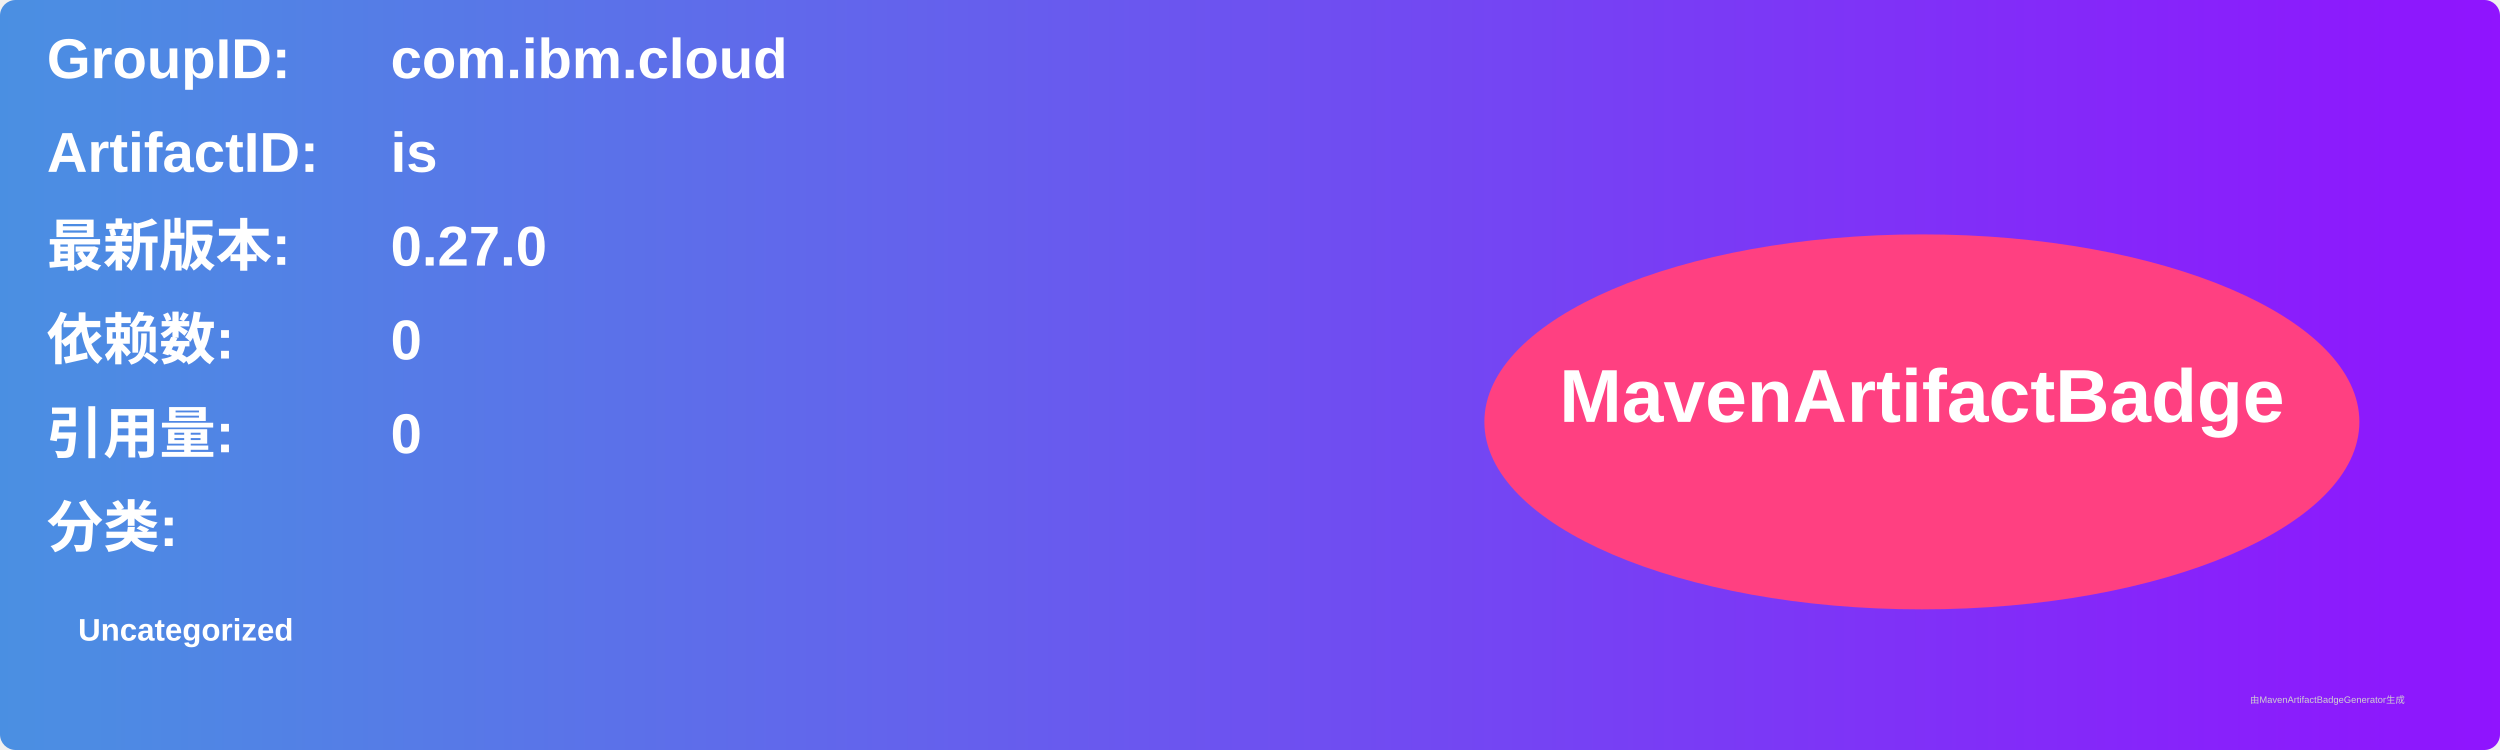
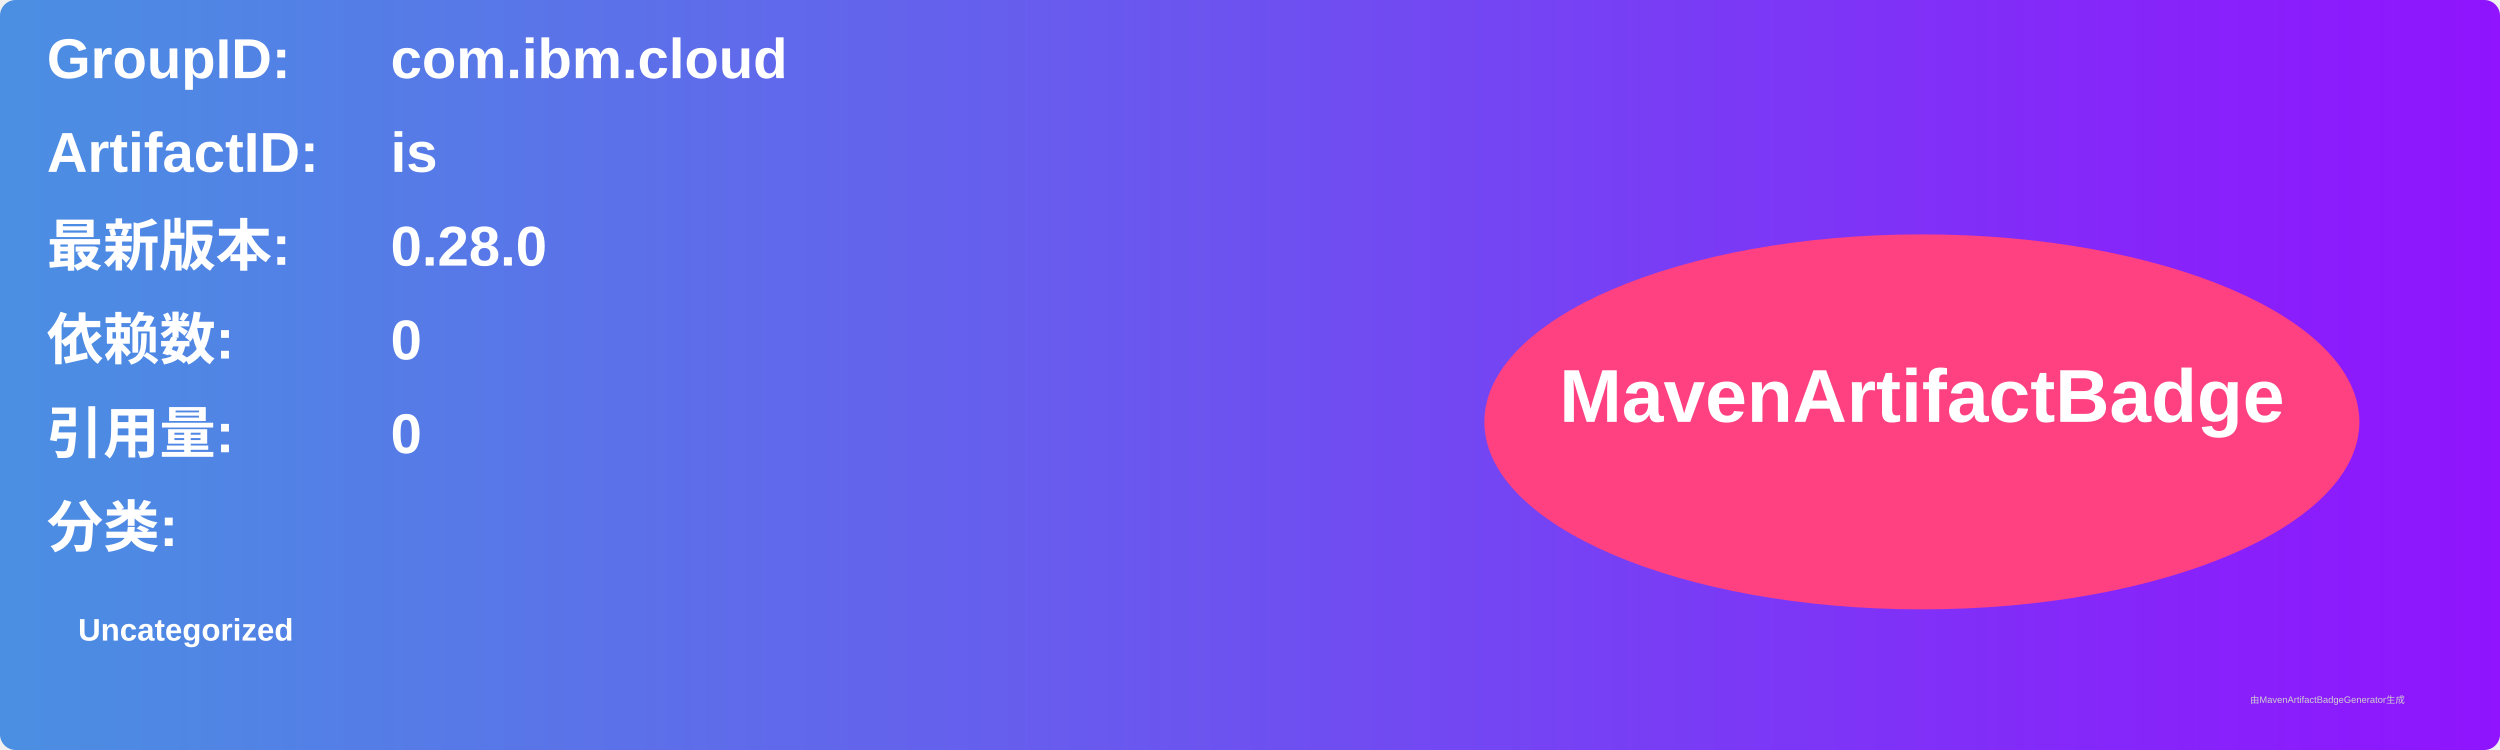
<svg xmlns="http://www.w3.org/2000/svg" width="800" height="240" viewBox="0 0 800 240">
  <linearGradient id="grad" x1="0%" y1="0%" x2="100%" y2="0%">
    <stop offset="0%" stop-color="#4a90e2" />
    <stop offset="100%" stop-color="#9013fe" />
  </linearGradient>
  <rect width="100%" height="100%" rx="5" ry="5" fill="url(#grad)" />
  <g transform="translate(15, 15)">
    <text x="0" y="10" font-family="Arial" font-size="18" fill="white" font-weight="bold" width="260">GroupID:</text>
    <text x="110" y="10" font-family="Arial" font-size="18" fill="white" font-weight="bold" width="460">com.ibm.cloud</text>
    <text x="0" y="40" font-family="Arial" font-size="18" fill="white" font-weight="bold" width="260">ArtifactID:</text>
    <text x="110" y="40" font-family="Arial" font-size="18" fill="white" font-weight="bold" width="460">is</text>
    <text x="0" y="70" font-family="Arial" font-size="18" fill="white" font-weight="bold">最新版本:</text>
    <text x="110" y="70" font-family="Arial" font-size="18" fill="white" font-weight="bold">
-       <tspan font-weight="bold">0.27.0</tspan>
+       <tspan font-weight="bold">0.28.0</tspan>
    </text>
    <text x="0" y="100" font-family="Arial" font-size="18" fill="white" font-weight="bold">依赖数: </text>
    <text x="110" y="100" font-family="Arial" font-size="18" fill="white">
      <tspan font-weight="bold">0</tspan>
    </text>
    <text x="0" y="130" font-family="Arial" font-size="18" fill="white" font-weight="bold">引用量: </text>
    <text x="110" y="130" font-family="Arial" font-size="18" fill="white">
      <tspan font-weight="bold">0</tspan>
    </text>
    <text x="0" y="160" font-family="Arial" font-size="18" fill="white" font-weight="bold">分类:</text>
    <text x="10" y="190" font-family="Arial" font-size="10" fill="white">
      <tspan font-weight="bold">Uncategorized</tspan>
    </text>
    <ellipse cx="600" cy="120" rx="140" ry="60" fill="#ff4081" />
    <text x="600" y="120" text-anchor="middle" font-family="Arial" font-size="24" fill="white" font-weight="bold">MavenArtifactBadge</text>
  </g>
  <text x="720" y="225" font-family="Arial" font-size="3" fill="#d0d0d0">由MavenArtifactBadgeGenerator生成</text>
</svg>
